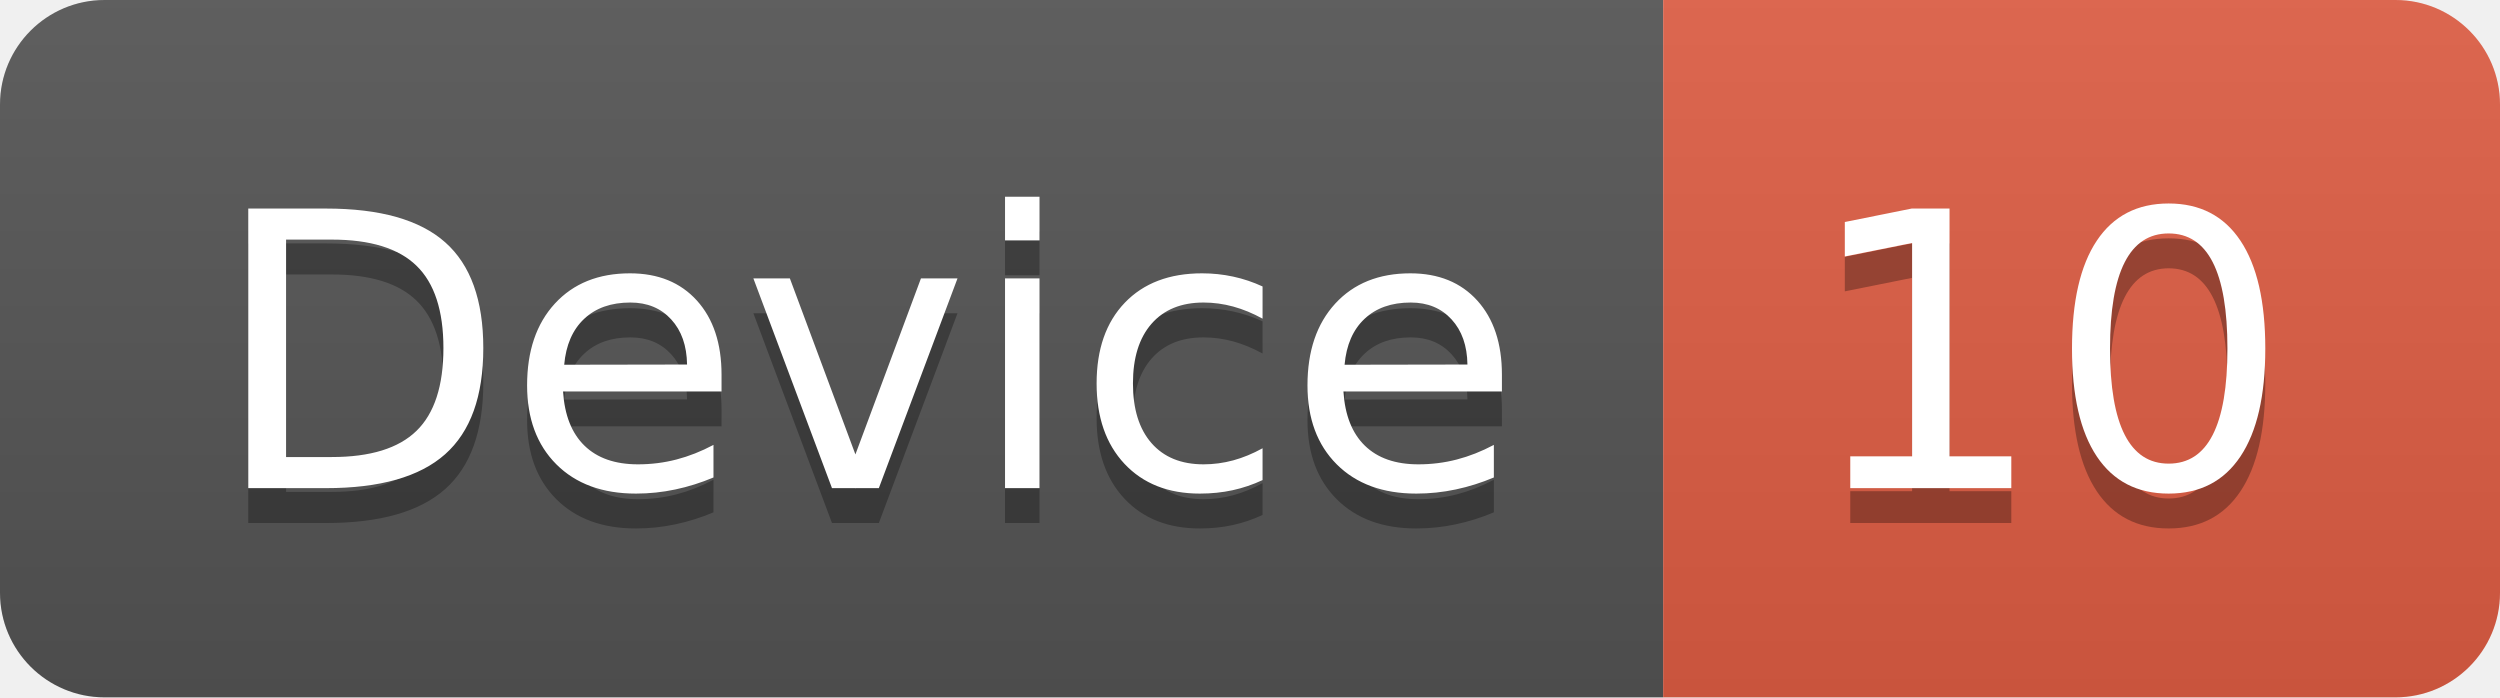
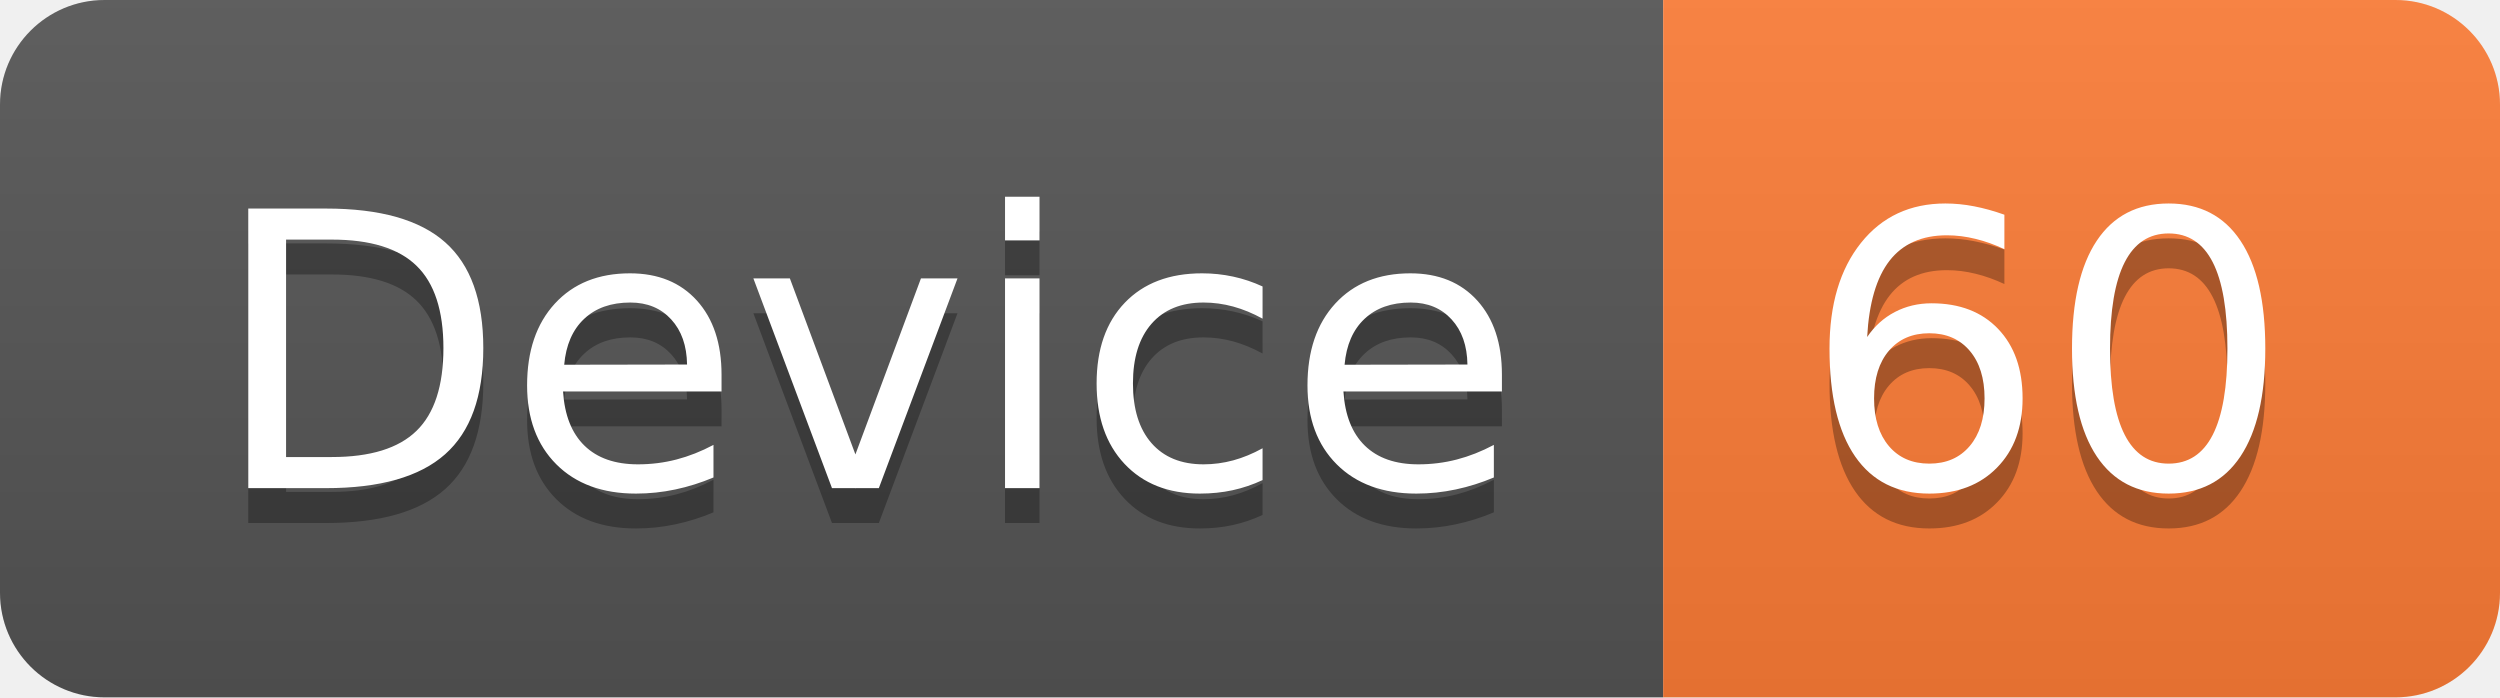
<svg xmlns="http://www.w3.org/2000/svg" width="71.7" height="20">
  <linearGradient id="smooth" x2="0" y2="100%">
    <stop offset="0" stop-color="#bbb" stop-opacity=".1" />
    <stop offset="1" stop-opacity=".1" />
  </linearGradient>
  <clipPath id="round">
    <rect width="71.7" height="20" rx="3" fill="#fff" />
  </clipPath>
  <g clip-path="url(#round)">
    <rect width="47.7" height="20" fill="#555" />
-     <rect x="47.7" width="24.0" height="20" fill="#e05d44" />
+     <rect x="47.7" width="24.0" height="20" fill="#fe7d37" />
    <rect width="71.7" height="20" fill="url(#smooth)" />
  </g>
  <g fill="#fff" text-anchor="middle" font-family="DejaVu Sans,Verdana,Geneva,sans-serif" font-size="110">
    <text x="248.5" y="150" fill="#010101" fill-opacity=".3" transform="scale(0.1)" textLength="377.0" lengthAdjust="spacing">Device</text>
    <text x="248.5" y="140" transform="scale(0.1)" textLength="377.0" lengthAdjust="spacing">Device</text>
-     <text x="587.0" y="150" fill="#010101" fill-opacity=".3" transform="scale(0.1)" textLength="140.0" lengthAdjust="spacing">10</text>
-     <text x="587.0" y="140" transform="scale(0.1)" textLength="140.0" lengthAdjust="spacing">10</text>
+     <text x="587.0" y="150" fill="#010101" fill-opacity=".3" transform="scale(0.1)" textLength="140.0" lengthAdjust="spacing">60</text>
+     <text x="587.0" y="140" transform="scale(0.1)" textLength="140.0" lengthAdjust="spacing">60</text>
  </g>
</svg>
